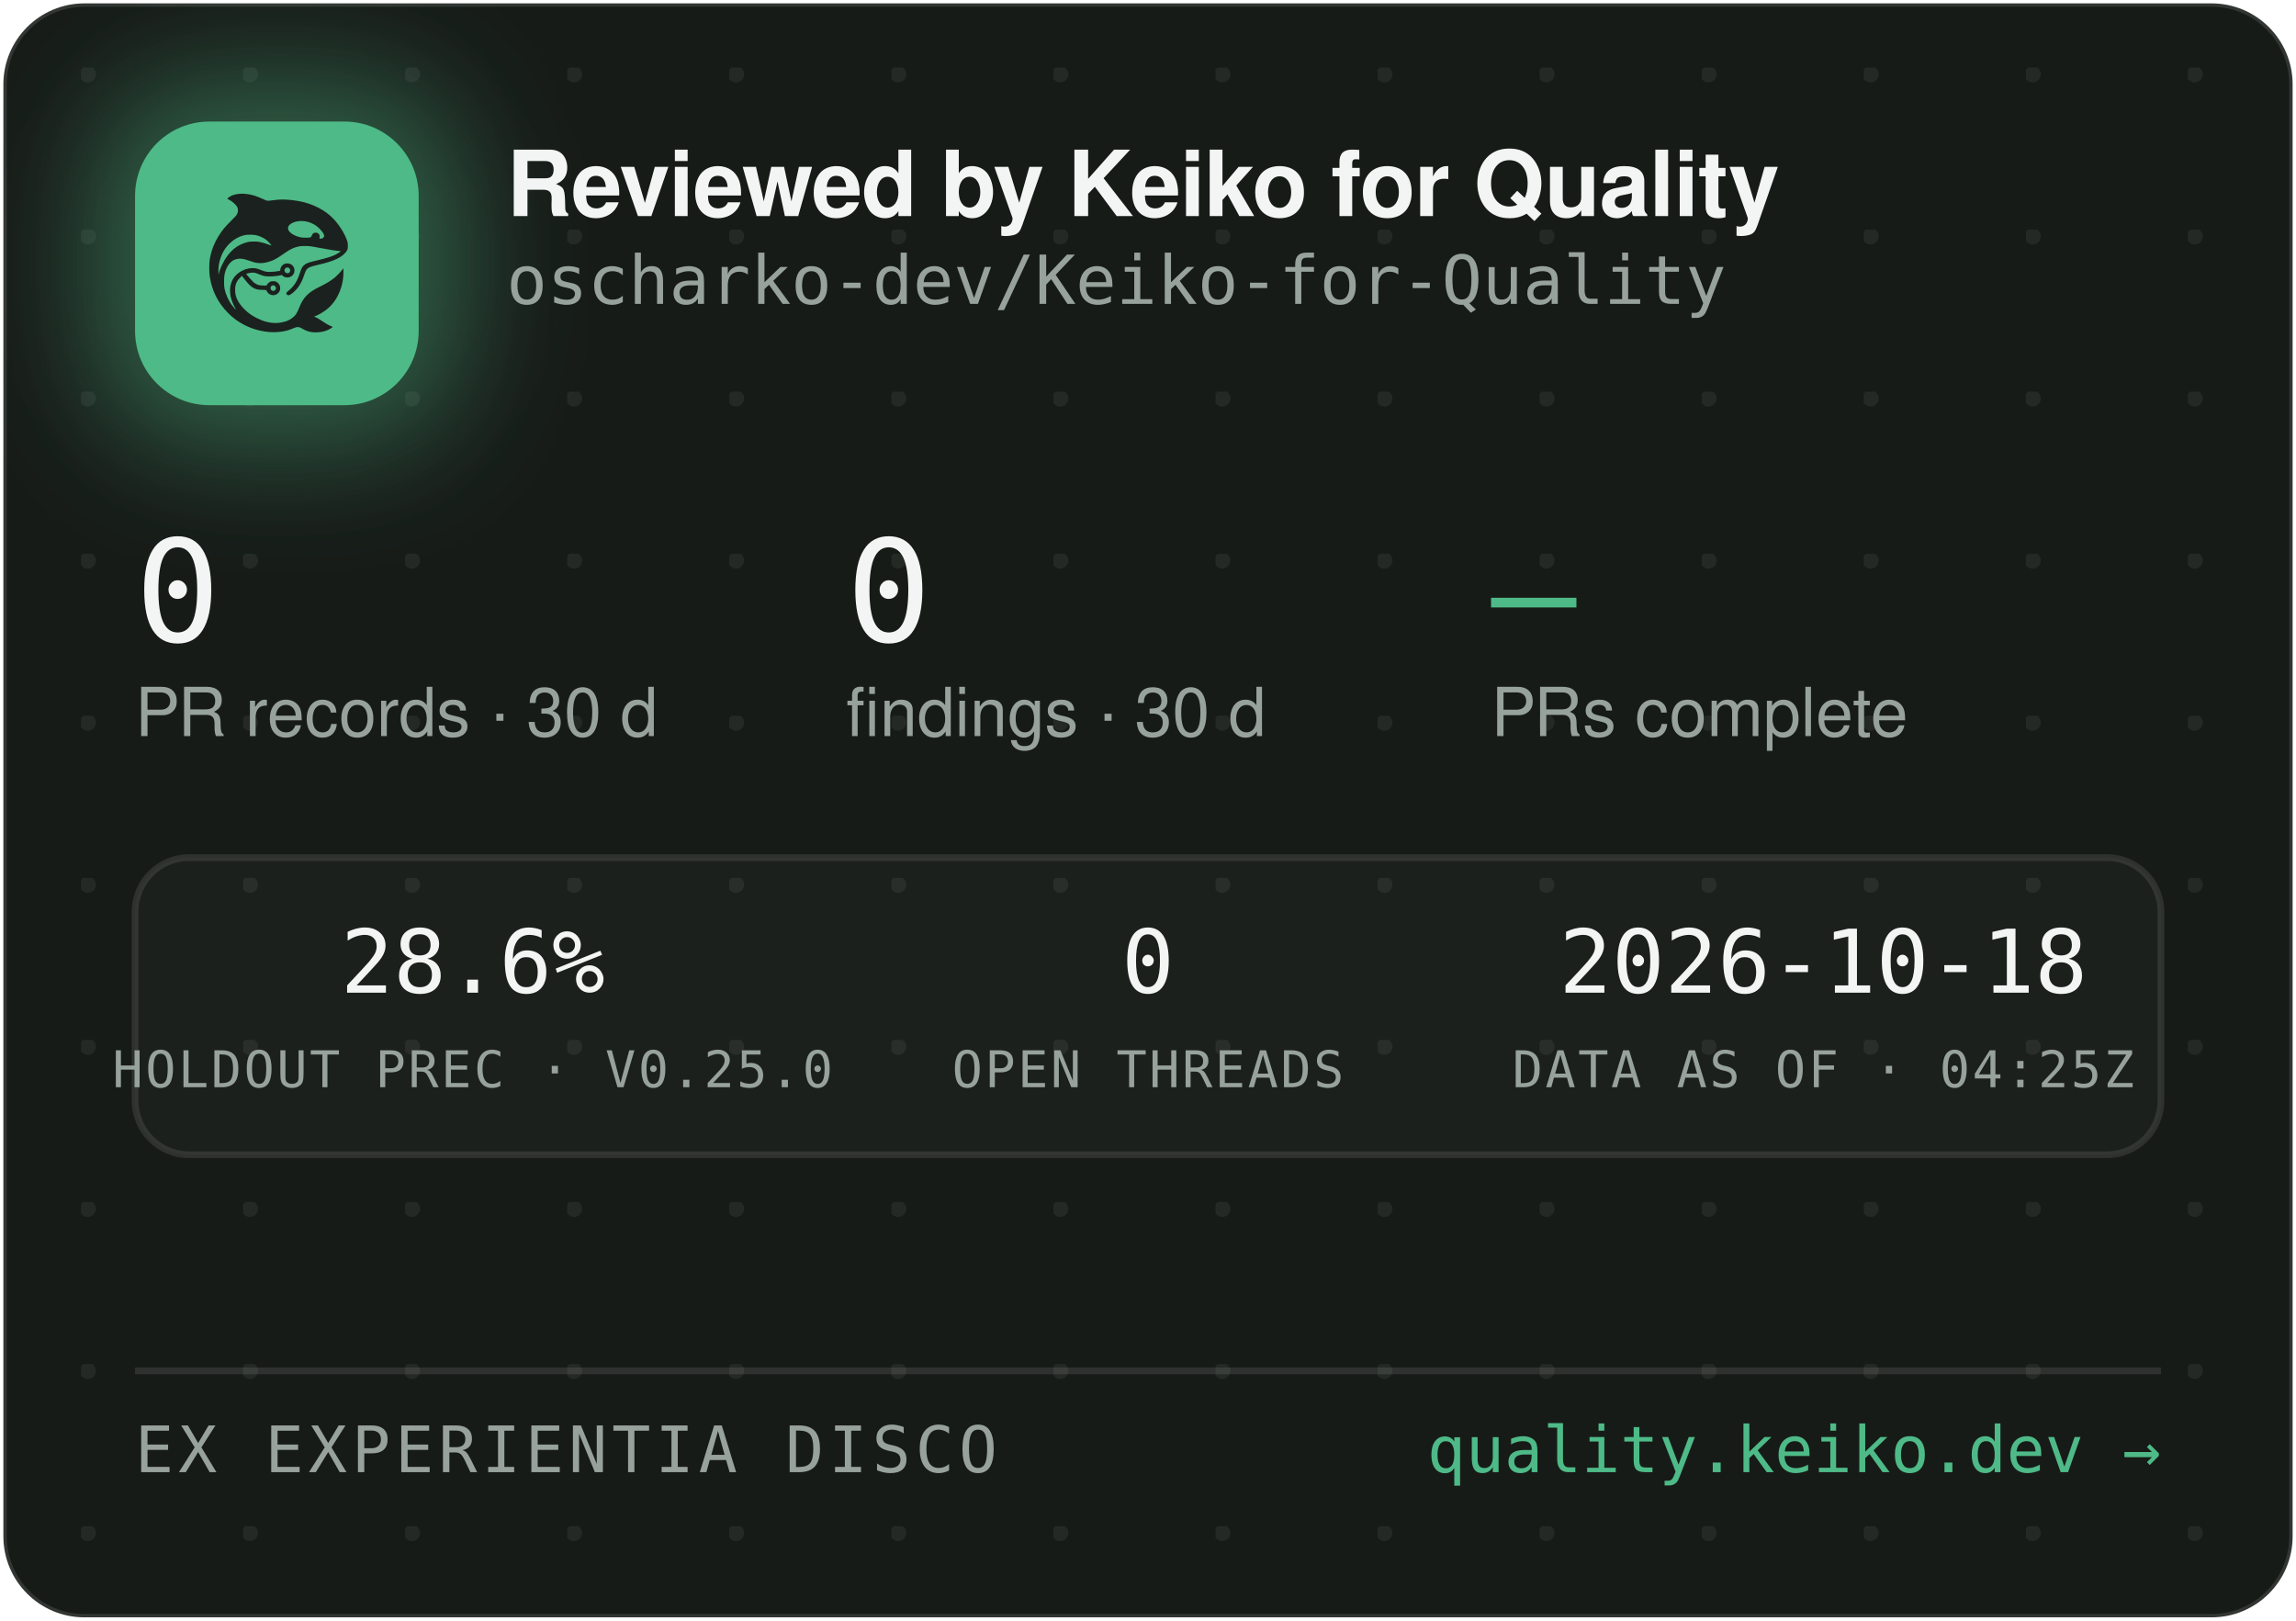
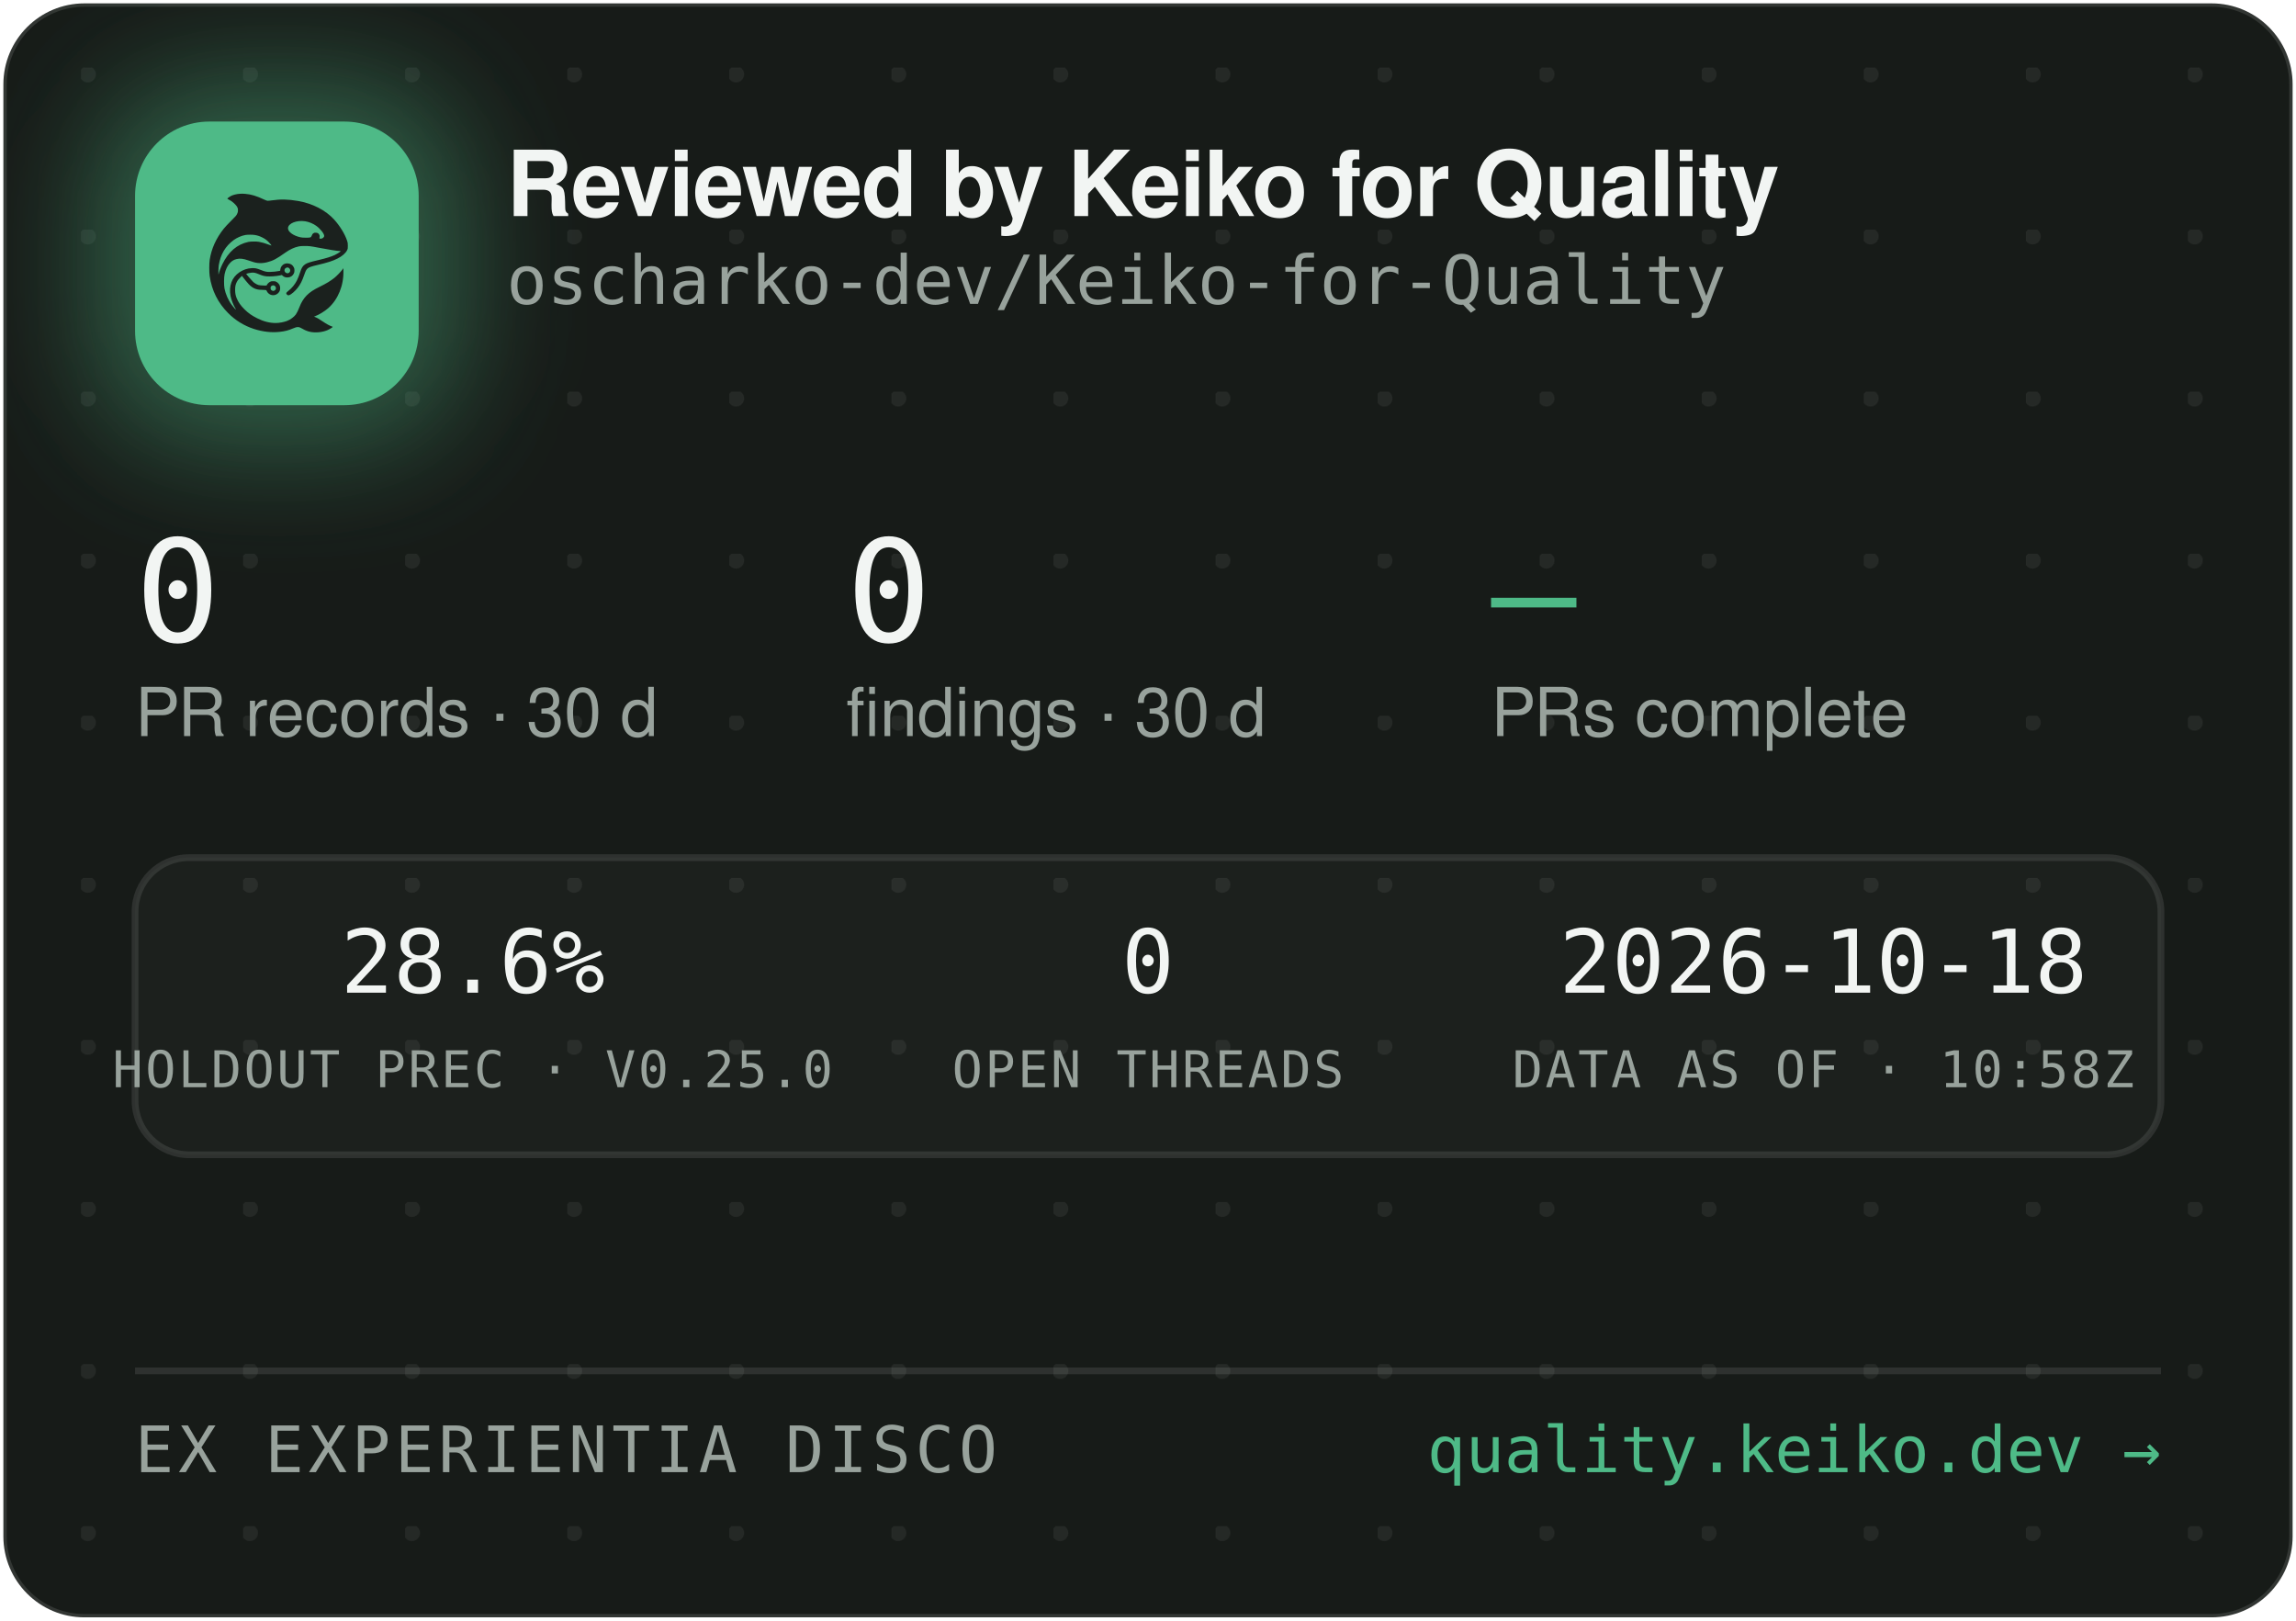
<svg xmlns="http://www.w3.org/2000/svg" width="340" height="240" viewBox="0 0 340 240" role="img" aria-label="Reviewed by Keiko for Quality — oscharko-dev/Keiko-for-Quality">
  <defs>
    <pattern id="dots" width="24" height="24" patternUnits="userSpaceOnUse" x="12" y="10">
      <circle cx="1" cy="1" r="1.2" fill="rgba(233,237,235,0.07)" />
    </pattern>
    <filter id="glow" x="-60%" y="-60%" width="220%" height="220%">
      <feGaussianBlur stdDeviation="9" />
    </filter>
    <clipPath id="card">
      <rect x="0.5" y="0.5" width="339" height="239" rx="12" />
    </clipPath>
  </defs>
  <rect x="0.5" y="0.5" width="339" height="239" rx="12" fill="#171B18" stroke="rgba(255,255,255,0.12)" />
  <rect x="0.5" y="0.5" width="339" height="239" rx="12" fill="url(#dots)" />
  <g clip-path="url(#card)">
    <rect x="14" y="12" width="54" height="54" rx="16" fill="rgba(78,186,135,0.45)" filter="url(#glow)" />
    <rect x="20" y="18" width="42" height="42" rx="11" fill="#4EBA87" />
    <g transform="translate(24,22) scale(0.03320312)">
      <g transform="translate(1024 0) scale(-1 1)">
        <g transform="translate(1024, 1024) scale(-0.1, -0.1)" fill="#1B211E" stroke="none">
          <path d="M3465 8223 c-144 -8 -314 -52 -408 -105 -69 -39 -146 -99 -146 -113 0 -5 30 -24 68 -42 146 -70 323 -229 377 -340 25 -49 29 -70 29 -138 -1 -72 -5 -88 -39 -160 -36 -75 -54 -95 -265 -305 -134 -132 -270 -279 -331 -355 -339 -425 -552 -896 -626 -1390 -25 -165 -25 -549 0 -720 92 -645 368 -1196 826 -1655 322 -324 710 -562 1145 -704 389 -126 793 -172 1155 -130 235 27 377 63 579 149 205 87 268 86 423 -7 102 -62 231 -115 335 -138 247 -56 562 -26 794 74 92 40 244 136 232 146 -4 3 -26 12 -48 19 -86 28 -246 116 -385 211 -162 112 -284 182 -357 207 l-48 17 40 15 c185 70 436 223 595 363 438 386 695 1014 678 1663 l-3 120 -50 -70 c-64 -90 -248 -280 -350 -362 -171 -136 -366 -255 -645 -391 -288 -140 -442 -243 -590 -391 -136 -137 -247 -316 -325 -526 -47 -127 -114 -262 -160 -326 -79 -107 -237 -224 -384 -283 -136 -55 -355 -96 -514 -96 -274 0 -548 71 -832 215 -242 123 -375 216 -553 389 -175 171 -287 332 -361 517 -44 114 -63 216 -63 359 0 152 17 233 74 350 35 70 59 102 136 179 l95 94 21 -29 c55 -75 219 -277 277 -338 171 -183 337 -256 582 -256 56 0 126 -3 155 -7 53 -6 54 -7 76 -57 30 -66 97 -128 172 -156 151 -57 318 11 395 160 33 62 34 193 3 261 -30 64 -88 125 -148 157 -44 23 -63 27 -141 27 -78 0 -97 -4 -140 -27 -58 -30 -131 -105 -141 -142 -6 -25 -8 -26 -93 -26 -47 0 -131 5 -186 10 -87 8 -111 15 -182 51 -45 22 -109 66 -143 96 -59 53 -326 361 -319 367 14 11 179 47 241 52 102 9 177 -7 318 -66 158 -66 243 -89 357 -99 157 -12 413 5 582 40 l93 19 44 -39 c59 -52 135 -75 228 -69 117 8 212 72 262 176 23 47 28 71 28 138 0 70 -4 89 -29 138 -55 110 -145 167 -270 174 -65 3 -91 0 -137 -18 -107 -40 -183 -140 -195 -257 l-6 -52 -51 -11 c-104 -23 -285 -41 -411 -42 -149 -1 -211 12 -402 88 -186 74 -256 88 -403 81 -193 -8 -377 -70 -546 -182 -342 -228 -485 -611 -399 -1064 30 -157 119 -388 209 -541 20 -35 35 -64 33 -66 -8 -8 -111 108 -190 214 -154 206 -278 489 -324 737 -28 154 -25 492 6 635 46 216 133 391 256 514 82 82 161 128 271 156 152 39 300 23 529 -57 217 -76 308 -101 410 -114 137 -17 284 -7 426 30 272 70 414 145 809 425 217 153 399 238 610 283 64 14 129 18 265 18 197 0 269 -9 615 -76 461 -89 843 -149 952 -149 41 0 41 0 23 -20 -28 -31 -169 -119 -254 -158 -167 -77 -388 -145 -716 -222 -399 -93 -508 -128 -608 -194 -102 -68 -160 -160 -217 -346 -35 -115 -102 -286 -149 -378 -85 -168 -227 -341 -377 -458 -105 -82 -115 -107 -69 -162 29 -34 65 -44 109 -29 86 29 261 181 371 322 126 162 201 309 295 581 61 176 90 232 145 283 62 57 163 93 470 165 439 104 640 169 863 278 206 100 368 240 434 375 32 67 33 71 33 198 -1 120 -3 138 -34 229 -98 294 -319 655 -573 936 -381 421 -968 723 -1618 834 -448 76 -767 83 -1169 25 -80 -12 -165 -19 -190 -17 -26 3 -90 26 -146 53 -343 162 -576 233 -842 255 -114 9 -141 10 -248 3z m2926 -1227 c164 -27 346 -102 485 -202 181 -129 354 -348 354 -448 0 -64 -75 -126 -154 -126 -60 0 -63 4 -52 70 8 50 7 65 -9 100 -29 64 -74 93 -151 98 -54 4 -70 1 -107 -21 -42 -25 -61 -52 -91 -129 -25 -64 -55 -73 -246 -73 -121 0 -187 5 -248 18 -318 70 -556 242 -556 402 0 218 388 374 775 311z m-2249 -611 c119 -21 208 -50 321 -106 114 -56 177 -100 266 -184 67 -63 157 -173 148 -181 -2 -3 -61 18 -130 45 -131 52 -298 100 -427 122 -113 20 -367 17 -470 -4 -502 -106 -885 -433 -1160 -992 -70 -142 -160 -379 -160 -424 0 -9 -5 -23 -11 -31 -13 -19 -5 316 10 410 80 482 295 846 661 1117 145 107 350 197 522 228 100 18 326 18 430 0z m1485 -1456 c95 -36 119 -159 42 -223 -78 -66 -209 -1 -209 104 0 60 33 100 99 121 36 10 36 10 68 -2z m-591 -822 c29 -26 37 -42 40 -77 6 -54 -9 -86 -55 -117 -41 -28 -70 -29 -119 -4 -44 22 -62 55 -62 112 0 51 13 75 53 99 50 31 101 26 143 -13z" />
        </g>
      </g>
    </g>
    <text x="75" y="32" font-family="-apple-system,'Segoe UI',Helvetica,Arial,sans-serif" font-size="13.5" font-weight="650" letter-spacing="-0.14" fill="#F2F5F3">Reviewed by Keiko for Quality</text>
    <text x="75" y="45" font-family="'JetBrains Mono',SFMono-Regular,Consolas,Menlo,monospace" font-size="10" fill="#98A29C">oscharko-dev/Keiko-for-Quality</text>
    <text x="20" y="95" font-family="'JetBrains Mono',SFMono-Regular,Consolas,Menlo,monospace" font-size="21" fill="#F2F5F3">0</text>
    <text x="20" y="109" font-family="-apple-system,'Segoe UI',Helvetica,Arial,sans-serif" font-size="10" fill="#98A29C">PR records · 30 d</text>
    <text x="125.3" y="95" font-family="'JetBrains Mono',SFMono-Regular,Consolas,Menlo,monospace" font-size="21" fill="#F2F5F3">0</text>
    <text x="125.3" y="109" font-family="-apple-system,'Segoe UI',Helvetica,Arial,sans-serif" font-size="10" fill="#98A29C">findings · 30 d</text>
    <text x="220.8" y="95" font-family="'JetBrains Mono',SFMono-Regular,Consolas,Menlo,monospace" font-size="21" fill="#4EBA87">—</text>
    <text x="220.8" y="109" font-family="-apple-system,'Segoe UI',Helvetica,Arial,sans-serif" font-size="10" fill="#98A29C">PRs complete</text>
    <rect x="20" y="127" width="300" height="44" rx="8" fill="rgba(255,255,255,0.025)" stroke="rgba(255,255,255,0.1)" />
    <text x="70" y="147" text-anchor="middle" font-family="'JetBrains Mono',SFMono-Regular,Consolas,Menlo,monospace" font-size="13" fill="#F2F5F3">28.6%</text>
    <text x="70" y="161" text-anchor="middle" font-family="'JetBrains Mono',SFMono-Regular,Consolas,Menlo,monospace" font-size="7.5" letter-spacing="0.35" fill="#98A29C">HOLDOUT PREC · V0.25.0</text>
    <text x="170" y="147" text-anchor="middle" font-family="'JetBrains Mono',SFMono-Regular,Consolas,Menlo,monospace" font-size="13" fill="#F2F5F3">0</text>
    <text x="170" y="161" text-anchor="middle" font-family="'JetBrains Mono',SFMono-Regular,Consolas,Menlo,monospace" font-size="7.5" letter-spacing="0.35" fill="#98A29C">OPEN THREADS</text>
    <text x="270" y="147" text-anchor="middle" font-family="'JetBrains Mono',SFMono-Regular,Consolas,Menlo,monospace" font-size="13" fill="#F2F5F3">2026-10-18</text>
-     <text x="270" y="161" text-anchor="middle" font-family="'JetBrains Mono',SFMono-Regular,Consolas,Menlo,monospace" font-size="7.5" letter-spacing="0.35" fill="#98A29C">DATA AS OF · 04:25Z</text>
+     <text x="270" y="161" text-anchor="middle" font-family="'JetBrains Mono',SFMono-Regular,Consolas,Menlo,monospace" font-size="7.5" letter-spacing="0.35" fill="#98A29C">DATA AS OF · 10:58Z</text>
    <line x1="20" y1="203" x2="320" y2="203" stroke="rgba(255,255,255,0.1)" />
    <text x="20" y="218" font-family="'JetBrains Mono',SFMono-Regular,Consolas,Menlo,monospace" font-size="9.5" letter-spacing="0.7" fill="#98A29C">EX EXPERIENTIA DISCO</text>
    <text x="320" y="218" text-anchor="end" font-family="'JetBrains Mono',SFMono-Regular,Consolas,Menlo,monospace" font-size="9.5" fill="#4EBA87">quality.keiko.dev →</text>
  </g>
</svg>
